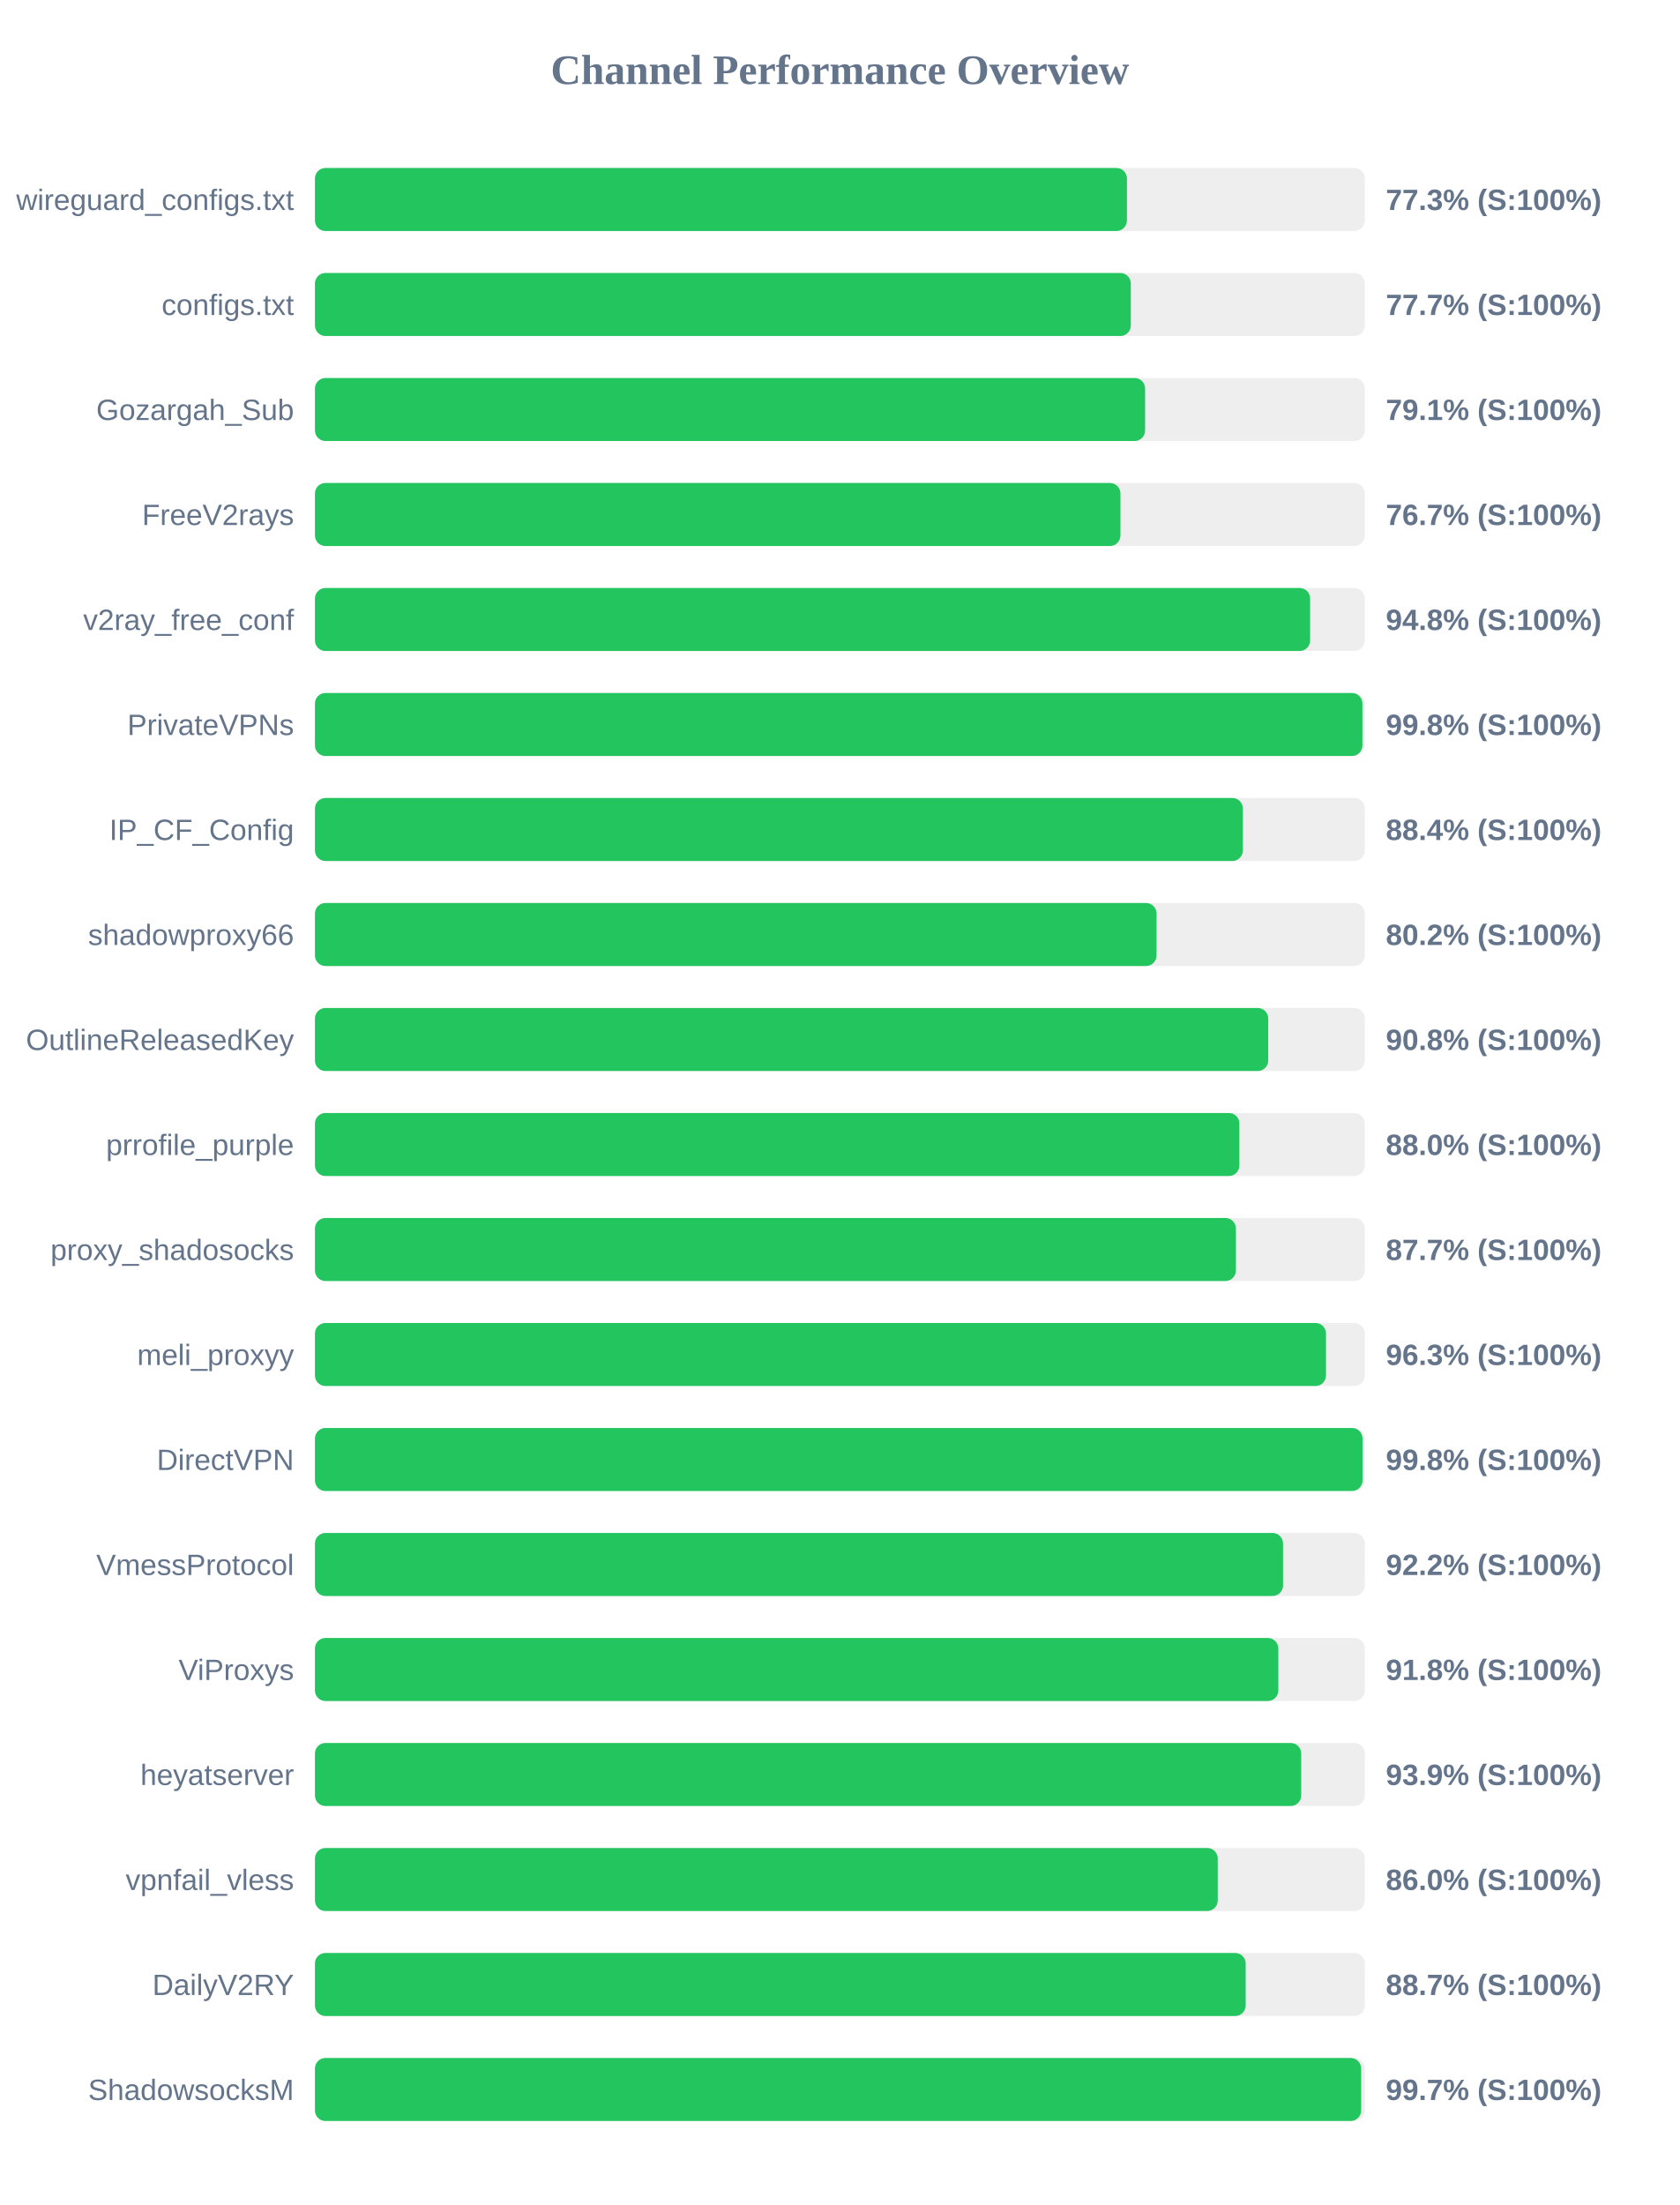
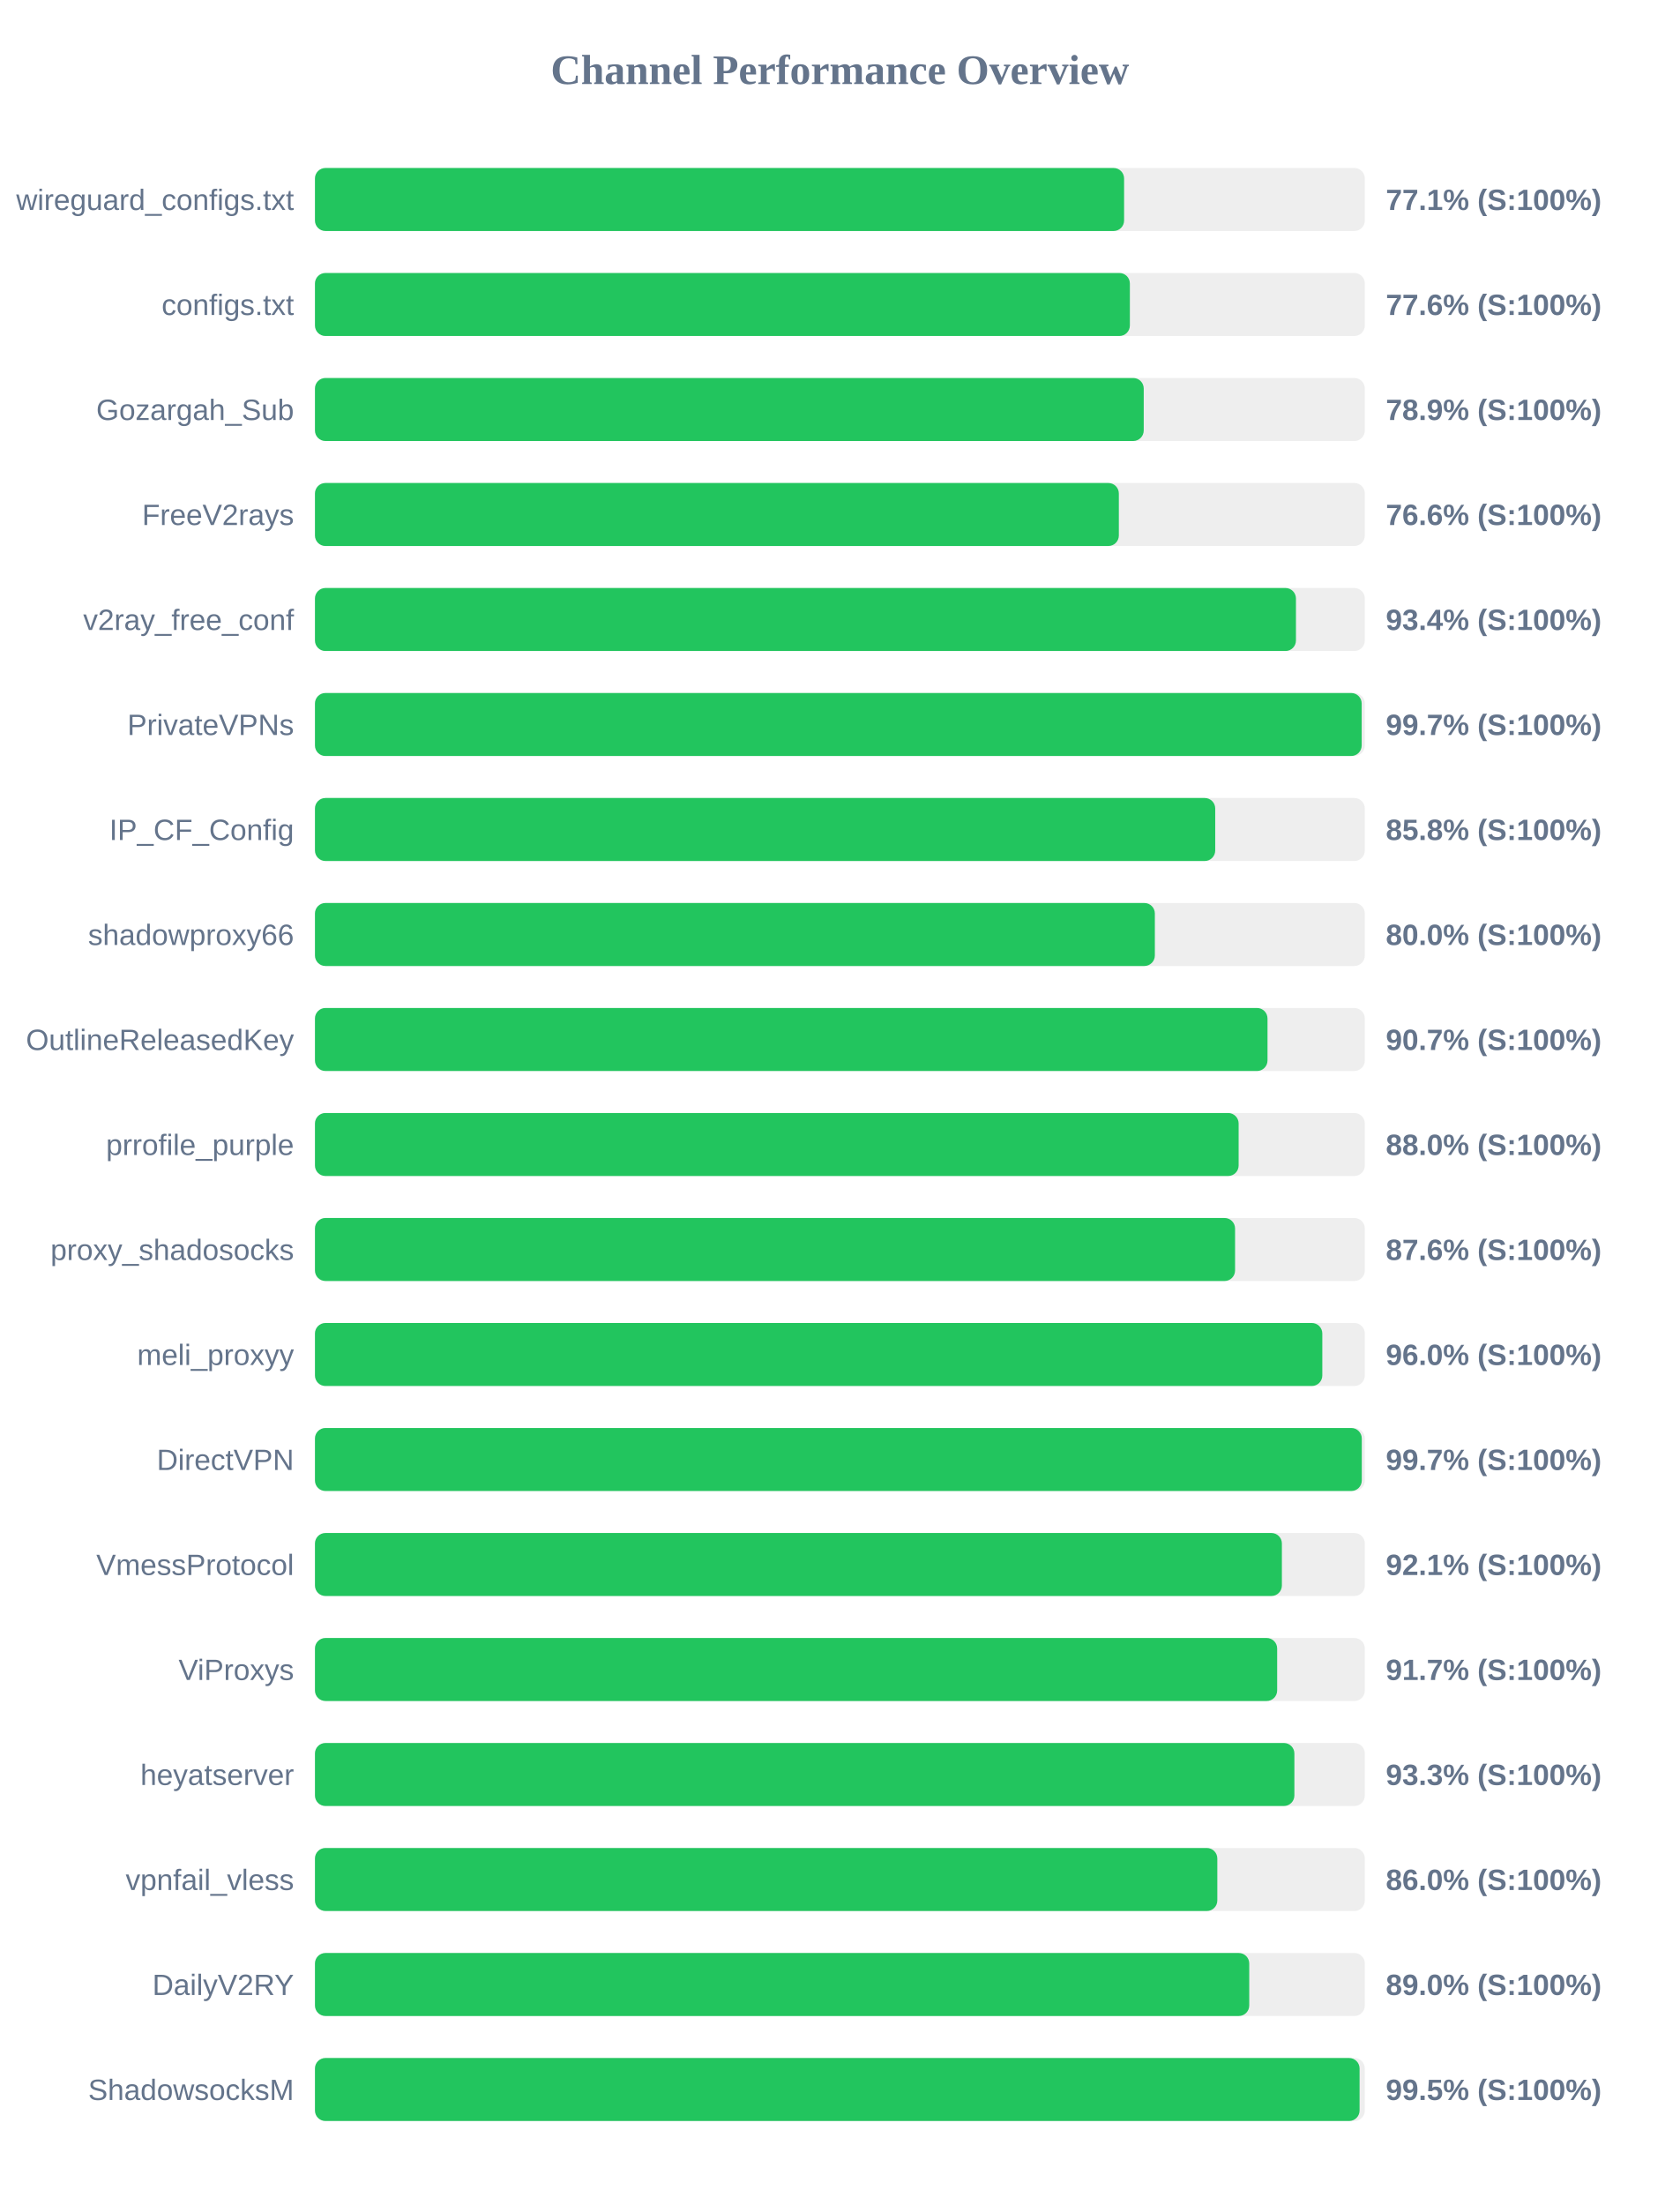
<svg xmlns="http://www.w3.org/2000/svg" width="800" height="1050" version="1.1">
  <style>
        .row { font: 14px Arial; fill: #64748b; }
        .score { font: bold 14px Arial; fill: #64748b; }
    </style>
  <text x="400" y="40" text-anchor="middle" font-size="20px" font-weight="bold" fill="#64748b">Channel Performance Overview</text>
  <rect x="150" y="80" width="500" height="30" fill="#eee" rx="5" />
-   <rect x="150" y="80" width="386.7" height="30" fill="#22c55e" rx="5" />
+   <rect x="150" y="80" width="385.35" height="30" fill="#22c55e" rx="5" />
  <text x="140" y="100" text-anchor="end" class="row">wireguard_configs.txt</text>
-   <text x="660" y="100" text-anchor="start" class="score">77.3% (S:100%)</text>
+   <text x="660" y="100" text-anchor="start" class="score">77.1% (S:100%)</text>
  <rect x="150" y="130" width="500" height="30" fill="#eee" rx="5" />
-   <rect x="150" y="130" width="388.55" height="30" fill="#22c55e" rx="5" />
+   <rect x="150" y="130" width="388.1" height="30" fill="#22c55e" rx="5" />
  <text x="140" y="150" text-anchor="end" class="row">configs.txt</text>
-   <text x="660" y="150" text-anchor="start" class="score">77.7% (S:100%)</text>
+   <text x="660" y="150" text-anchor="start" class="score">77.6% (S:100%)</text>
  <rect x="150" y="180" width="500" height="30" fill="#eee" rx="5" />
-   <rect x="150" y="180" width="395.35" height="30" fill="#22c55e" rx="5" />
+   <rect x="150" y="180" width="394.7" height="30" fill="#22c55e" rx="5" />
  <text x="140" y="200" text-anchor="end" class="row">Gozargah_Sub</text>
-   <text x="660" y="200" text-anchor="start" class="score">79.1% (S:100%)</text>
+   <text x="660" y="200" text-anchor="start" class="score">78.9% (S:100%)</text>
  <rect x="150" y="230" width="500" height="30" fill="#eee" rx="5" />
-   <rect x="150" y="230" width="383.6" height="30" fill="#22c55e" rx="5" />
+   <rect x="150" y="230" width="382.85" height="30" fill="#22c55e" rx="5" />
  <text x="140" y="250" text-anchor="end" class="row">FreeV2rays</text>
-   <text x="660" y="250" text-anchor="start" class="score">76.7% (S:100%)</text>
+   <text x="660" y="250" text-anchor="start" class="score">76.6% (S:100%)</text>
  <rect x="150" y="280" width="500" height="30" fill="#eee" rx="5" />
-   <rect x="150" y="280" width="473.95" height="30" fill="#22c55e" rx="5" />
+   <rect x="150" y="280" width="467.2" height="30" fill="#22c55e" rx="5" />
  <text x="140" y="300" text-anchor="end" class="row">v2ray_free_conf</text>
-   <text x="660" y="300" text-anchor="start" class="score">94.8% (S:100%)</text>
+   <text x="660" y="300" text-anchor="start" class="score">93.4% (S:100%)</text>
  <rect x="150" y="330" width="500" height="30" fill="#eee" rx="5" />
-   <rect x="150" y="330" width="498.85" height="30" fill="#22c55e" rx="5" />
+   <rect x="150" y="330" width="498.5" height="30" fill="#22c55e" rx="5" />
  <text x="140" y="350" text-anchor="end" class="row">PrivateVPNs</text>
-   <text x="660" y="350" text-anchor="start" class="score">99.8% (S:100%)</text>
+   <text x="660" y="350" text-anchor="start" class="score">99.7% (S:100%)</text>
  <rect x="150" y="380" width="500" height="30" fill="#eee" rx="5" />
-   <rect x="150" y="380" width="441.9" height="30" fill="#22c55e" rx="5" />
+   <rect x="150" y="380" width="428.75" height="30" fill="#22c55e" rx="5" />
  <text x="140" y="400" text-anchor="end" class="row">IP_CF_Config</text>
-   <text x="660" y="400" text-anchor="start" class="score">88.4% (S:100%)</text>
+   <text x="660" y="400" text-anchor="start" class="score">85.8% (S:100%)</text>
  <rect x="150" y="430" width="500" height="30" fill="#eee" rx="5" />
-   <rect x="150" y="430" width="400.8" height="30" fill="#22c55e" rx="5" />
+   <rect x="150" y="430" width="400.0" height="30" fill="#22c55e" rx="5" />
  <text x="140" y="450" text-anchor="end" class="row">shadowproxy66</text>
-   <text x="660" y="450" text-anchor="start" class="score">80.2% (S:100%)</text>
+   <text x="660" y="450" text-anchor="start" class="score">80.0% (S:100%)</text>
  <rect x="150" y="480" width="500" height="30" fill="#eee" rx="5" />
-   <rect x="150" y="480" width="454.0" height="30" fill="#22c55e" rx="5" />
+   <rect x="150" y="480" width="453.65" height="30" fill="#22c55e" rx="5" />
  <text x="140" y="500" text-anchor="end" class="row">OutlineReleasedKey</text>
-   <text x="660" y="500" text-anchor="start" class="score">90.8% (S:100%)</text>
+   <text x="660" y="500" text-anchor="start" class="score">90.7% (S:100%)</text>
  <rect x="150" y="530" width="500" height="30" fill="#eee" rx="5" />
-   <rect x="150" y="530" width="440.25" height="30" fill="#22c55e" rx="5" />
+   <rect x="150" y="530" width="439.9" height="30" fill="#22c55e" rx="5" />
  <text x="140" y="550" text-anchor="end" class="row">prrofile_purple</text>
  <text x="660" y="550" text-anchor="start" class="score">88.0% (S:100%)</text>
  <rect x="150" y="580" width="500" height="30" fill="#eee" rx="5" />
-   <rect x="150" y="580" width="438.6" height="30" fill="#22c55e" rx="5" />
+   <rect x="150" y="580" width="438.2" height="30" fill="#22c55e" rx="5" />
  <text x="140" y="600" text-anchor="end" class="row">proxy_shadosocks</text>
-   <text x="660" y="600" text-anchor="start" class="score">87.7% (S:100%)</text>
+   <text x="660" y="600" text-anchor="start" class="score">87.6% (S:100%)</text>
  <rect x="150" y="630" width="500" height="30" fill="#eee" rx="5" />
-   <rect x="150" y="630" width="481.5" height="30" fill="#22c55e" rx="5" />
+   <rect x="150" y="630" width="479.75" height="30" fill="#22c55e" rx="5" />
  <text x="140" y="650" text-anchor="end" class="row">meli_proxyy</text>
-   <text x="660" y="650" text-anchor="start" class="score">96.3% (S:100%)</text>
+   <text x="660" y="650" text-anchor="start" class="score">96.0% (S:100%)</text>
  <rect x="150" y="680" width="500" height="30" fill="#eee" rx="5" />
-   <rect x="150" y="680" width="498.9" height="30" fill="#22c55e" rx="5" />
+   <rect x="150" y="680" width="498.55" height="30" fill="#22c55e" rx="5" />
  <text x="140" y="700" text-anchor="end" class="row">DirectVPN</text>
-   <text x="660" y="700" text-anchor="start" class="score">99.8% (S:100%)</text>
+   <text x="660" y="700" text-anchor="start" class="score">99.7% (S:100%)</text>
  <rect x="150" y="730" width="500" height="30" fill="#eee" rx="5" />
-   <rect x="150" y="730" width="461.05" height="30" fill="#22c55e" rx="5" />
+   <rect x="150" y="730" width="460.5" height="30" fill="#22c55e" rx="5" />
  <text x="140" y="750" text-anchor="end" class="row">VmessProtocol</text>
-   <text x="660" y="750" text-anchor="start" class="score">92.2% (S:100%)</text>
+   <text x="660" y="750" text-anchor="start" class="score">92.1% (S:100%)</text>
  <rect x="150" y="780" width="500" height="30" fill="#eee" rx="5" />
-   <rect x="150" y="780" width="458.8" height="30" fill="#22c55e" rx="5" />
+   <rect x="150" y="780" width="458.25" height="30" fill="#22c55e" rx="5" />
  <text x="140" y="800" text-anchor="end" class="row">ViProxys</text>
-   <text x="660" y="800" text-anchor="start" class="score">91.8% (S:100%)</text>
+   <text x="660" y="800" text-anchor="start" class="score">91.7% (S:100%)</text>
  <rect x="150" y="830" width="500" height="30" fill="#eee" rx="5" />
-   <rect x="150" y="830" width="469.7" height="30" fill="#22c55e" rx="5" />
+   <rect x="150" y="830" width="466.45" height="30" fill="#22c55e" rx="5" />
  <text x="140" y="850" text-anchor="end" class="row">heyatserver</text>
-   <text x="660" y="850" text-anchor="start" class="score">93.9% (S:100%)</text>
+   <text x="660" y="850" text-anchor="start" class="score">93.3% (S:100%)</text>
  <rect x="150" y="880" width="500" height="30" fill="#eee" rx="5" />
-   <rect x="150" y="880" width="429.95" height="30" fill="#22c55e" rx="5" />
+   <rect x="150" y="880" width="429.75" height="30" fill="#22c55e" rx="5" />
  <text x="140" y="900" text-anchor="end" class="row">vpnfail_vless</text>
  <text x="660" y="900" text-anchor="start" class="score">86.0% (S:100%)</text>
  <rect x="150" y="930" width="500" height="30" fill="#eee" rx="5" />
-   <rect x="150" y="930" width="443.25" height="30" fill="#22c55e" rx="5" />
+   <rect x="150" y="930" width="444.95" height="30" fill="#22c55e" rx="5" />
  <text x="140" y="950" text-anchor="end" class="row">DailyV2RY</text>
-   <text x="660" y="950" text-anchor="start" class="score">88.7% (S:100%)</text>
+   <text x="660" y="950" text-anchor="start" class="score">89.0% (S:100%)</text>
  <rect x="150" y="980" width="500" height="30" fill="#eee" rx="5" />
-   <rect x="150" y="980" width="498.25" height="30" fill="#22c55e" rx="5" />
+   <rect x="150" y="980" width="497.5" height="30" fill="#22c55e" rx="5" />
  <text x="140" y="1000" text-anchor="end" class="row">ShadowsocksM</text>
-   <text x="660" y="1000" text-anchor="start" class="score">99.7% (S:100%)</text>
+   <text x="660" y="1000" text-anchor="start" class="score">99.5% (S:100%)</text>
</svg>
